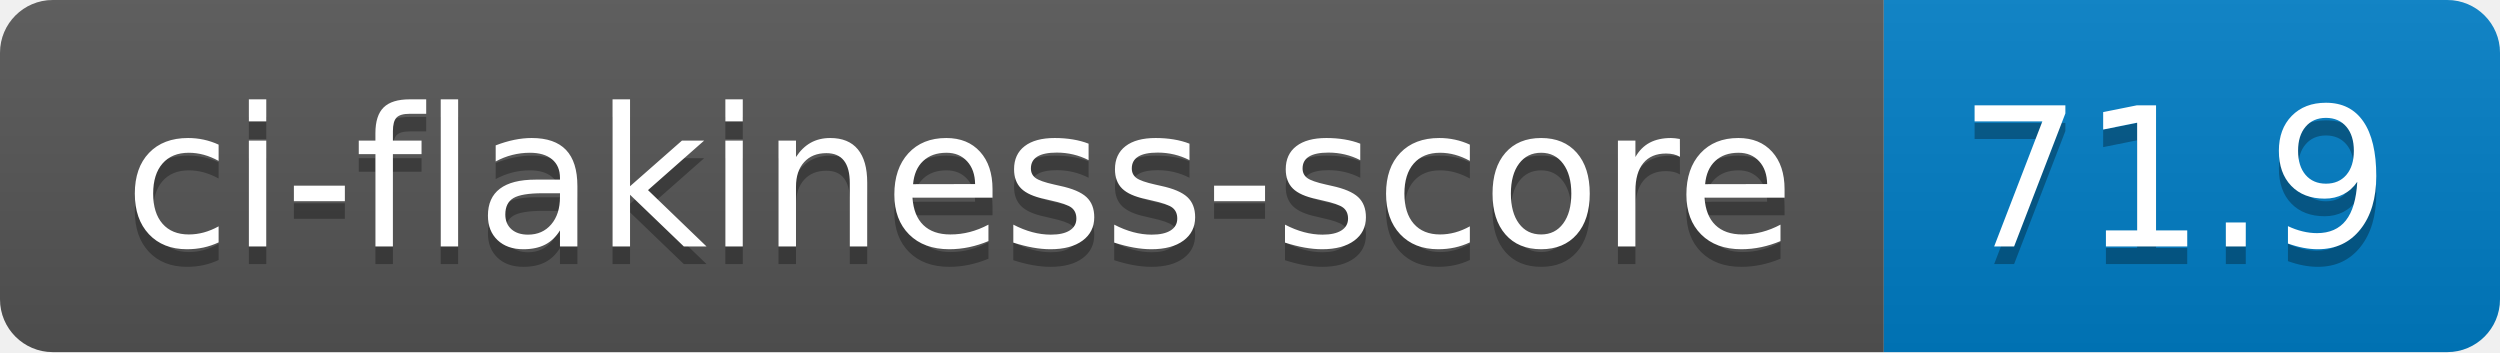
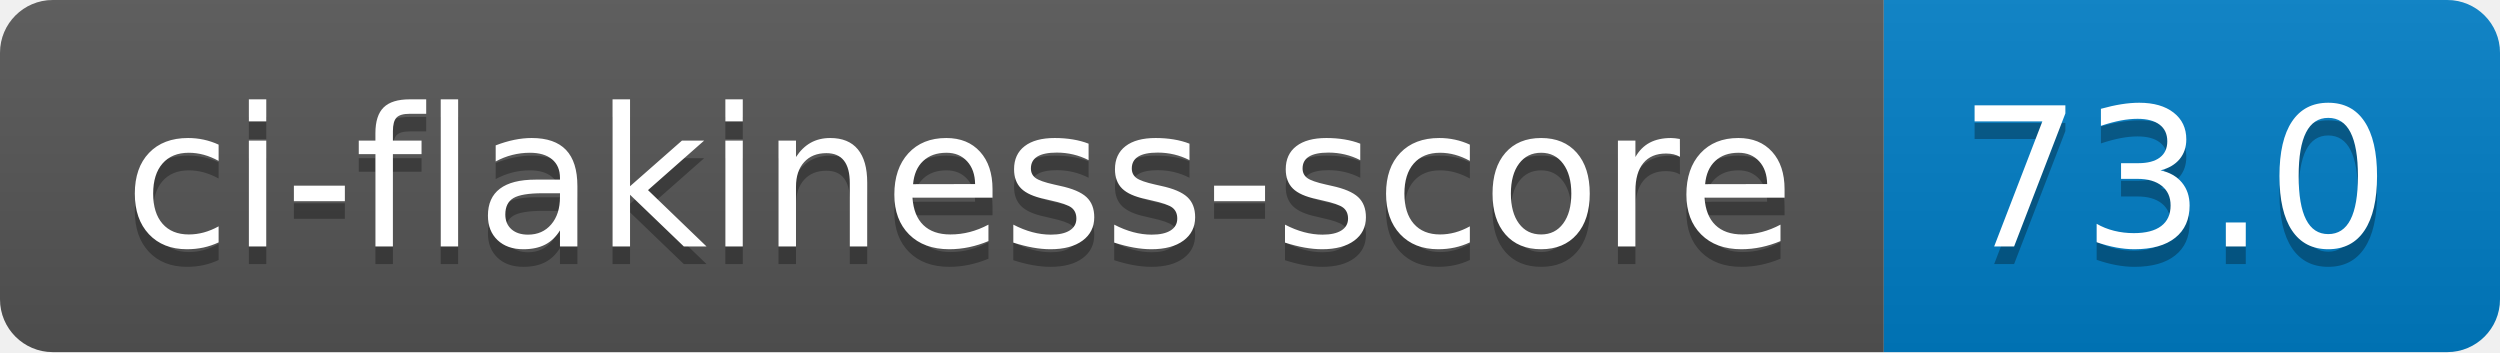
- <svg xmlns="http://www.w3.org/2000/svg" width="142" height="20" role="img" aria-label="ci-flakiness-score: 71.9">
+ <svg xmlns="http://www.w3.org/2000/svg" width="142" height="20" role="img" aria-label="ci-flakiness-score: 73.0">
  <linearGradient id="s" x2="0" y2="100%">
    <stop offset="0" stop-color="#bbb" stop-opacity=".1" />
    <stop offset="1" stop-opacity=".1" />
  </linearGradient>
  <clipPath id="r">
    <rect width="142" height="20" rx="3" fill="#fff" />
  </clipPath>
  <g clip-path="url(#r)">
    <rect width="107" height="20" fill="#555" />
    <rect x="107" width="35" height="20" fill="#007ec6" />
    <rect width="142" height="20" fill="url(#s)" />
  </g>
  <g fill="#fff" text-anchor="middle" font-family="Verdana,Geneva,DejaVu Sans,sans-serif" text-rendering="geometricPrecision" font-size="110">
    <text aria-hidden="true" x="545" y="150" fill="#010101" fill-opacity=".3" transform="scale(.1)" textLength="970">ci-flakiness-score</text>
    <text x="545" y="140" transform="scale(.1)" fill="#fff" textLength="970">ci-flakiness-score</text>
-     <text aria-hidden="true" x="1235" y="150" fill="#010101" fill-opacity=".3" transform="scale(.1)" textLength="250">71.9</text>
-     <text x="1235" y="140" transform="scale(.1)" fill="#fff" textLength="250">71.9</text>
+     <text aria-hidden="true" x="1235" y="150" fill="#010101" fill-opacity=".3" transform="scale(.1)" textLength="250">73.0</text>
+     <text x="1235" y="140" transform="scale(.1)" fill="#fff" textLength="250">73.0</text>
  </g>
</svg>
